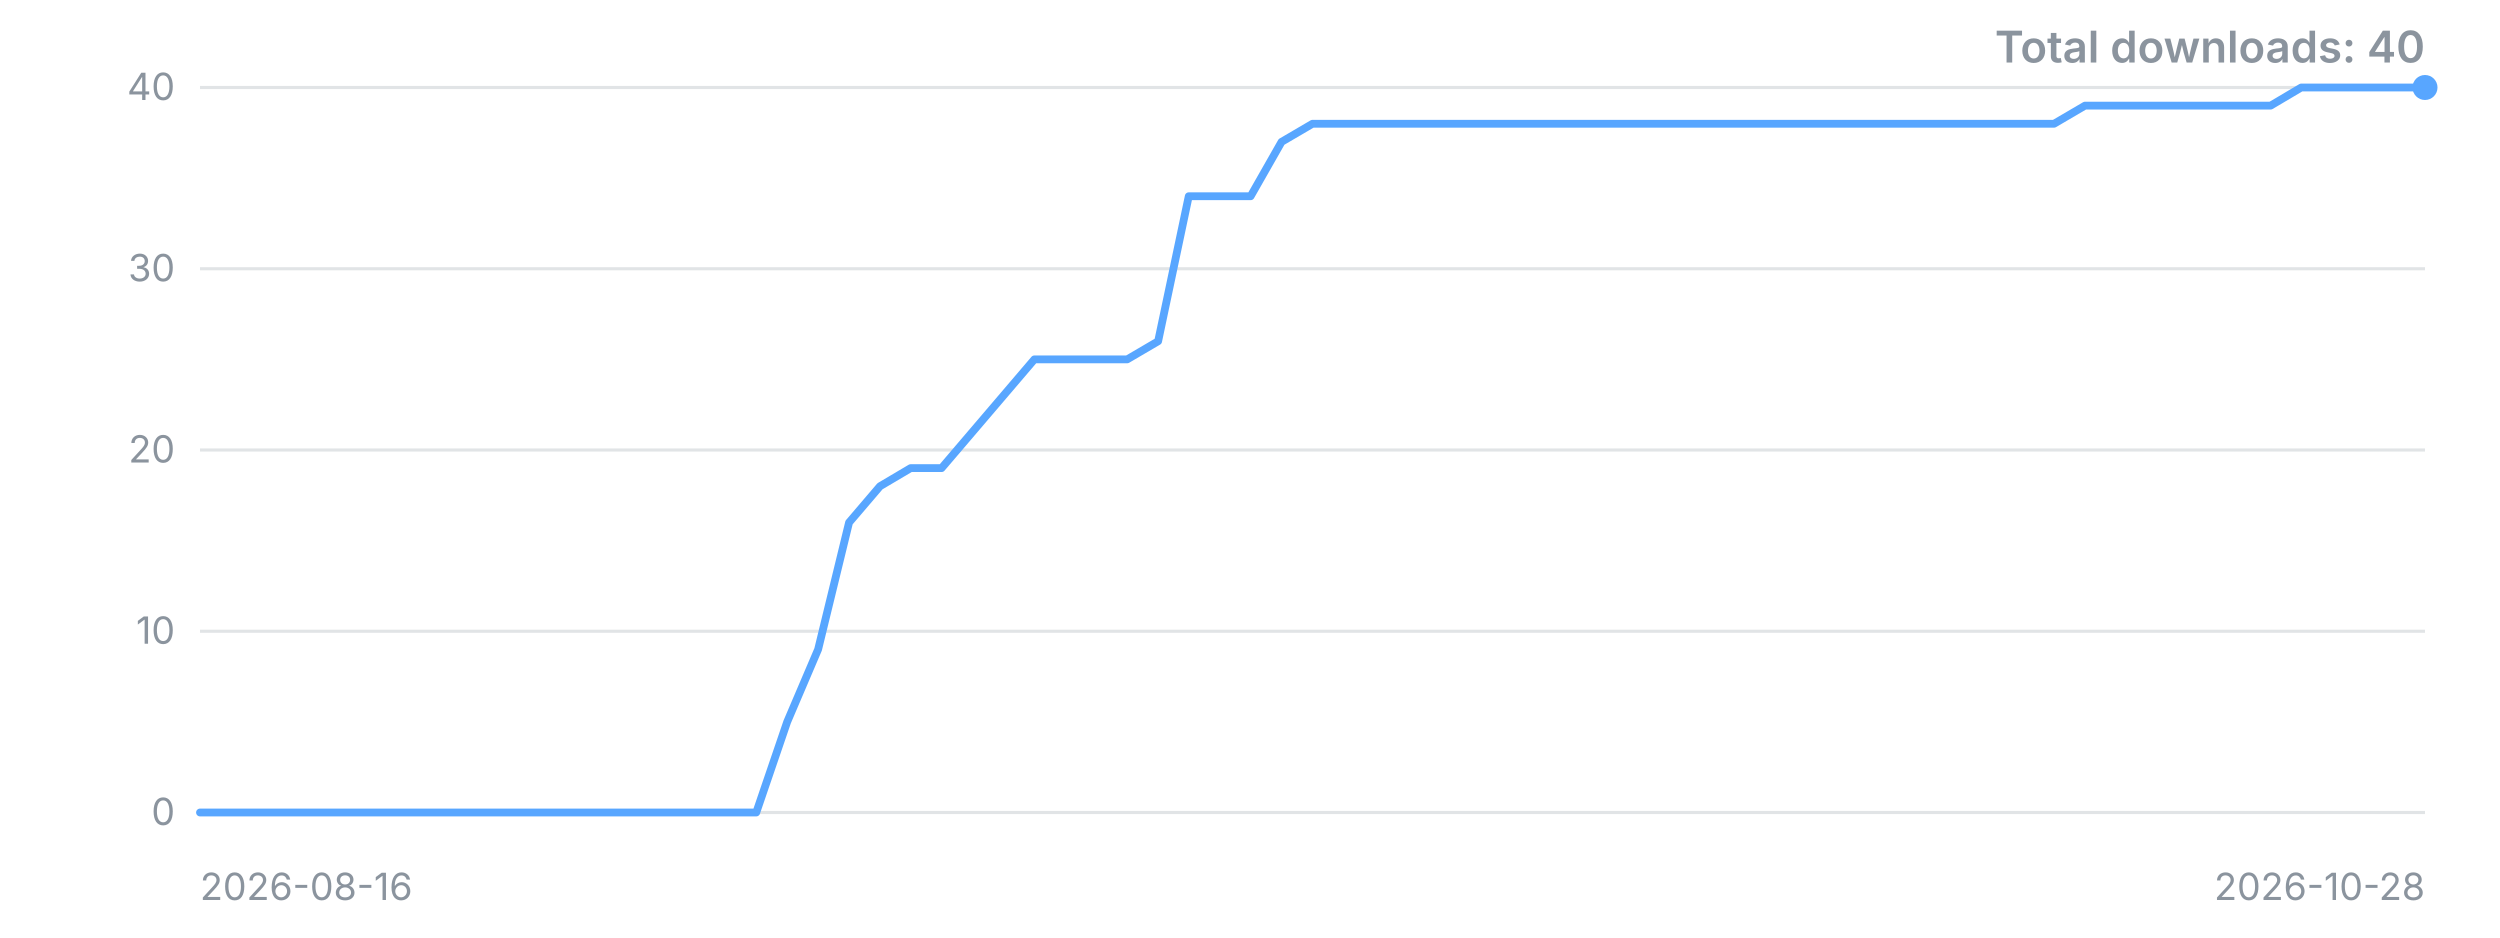
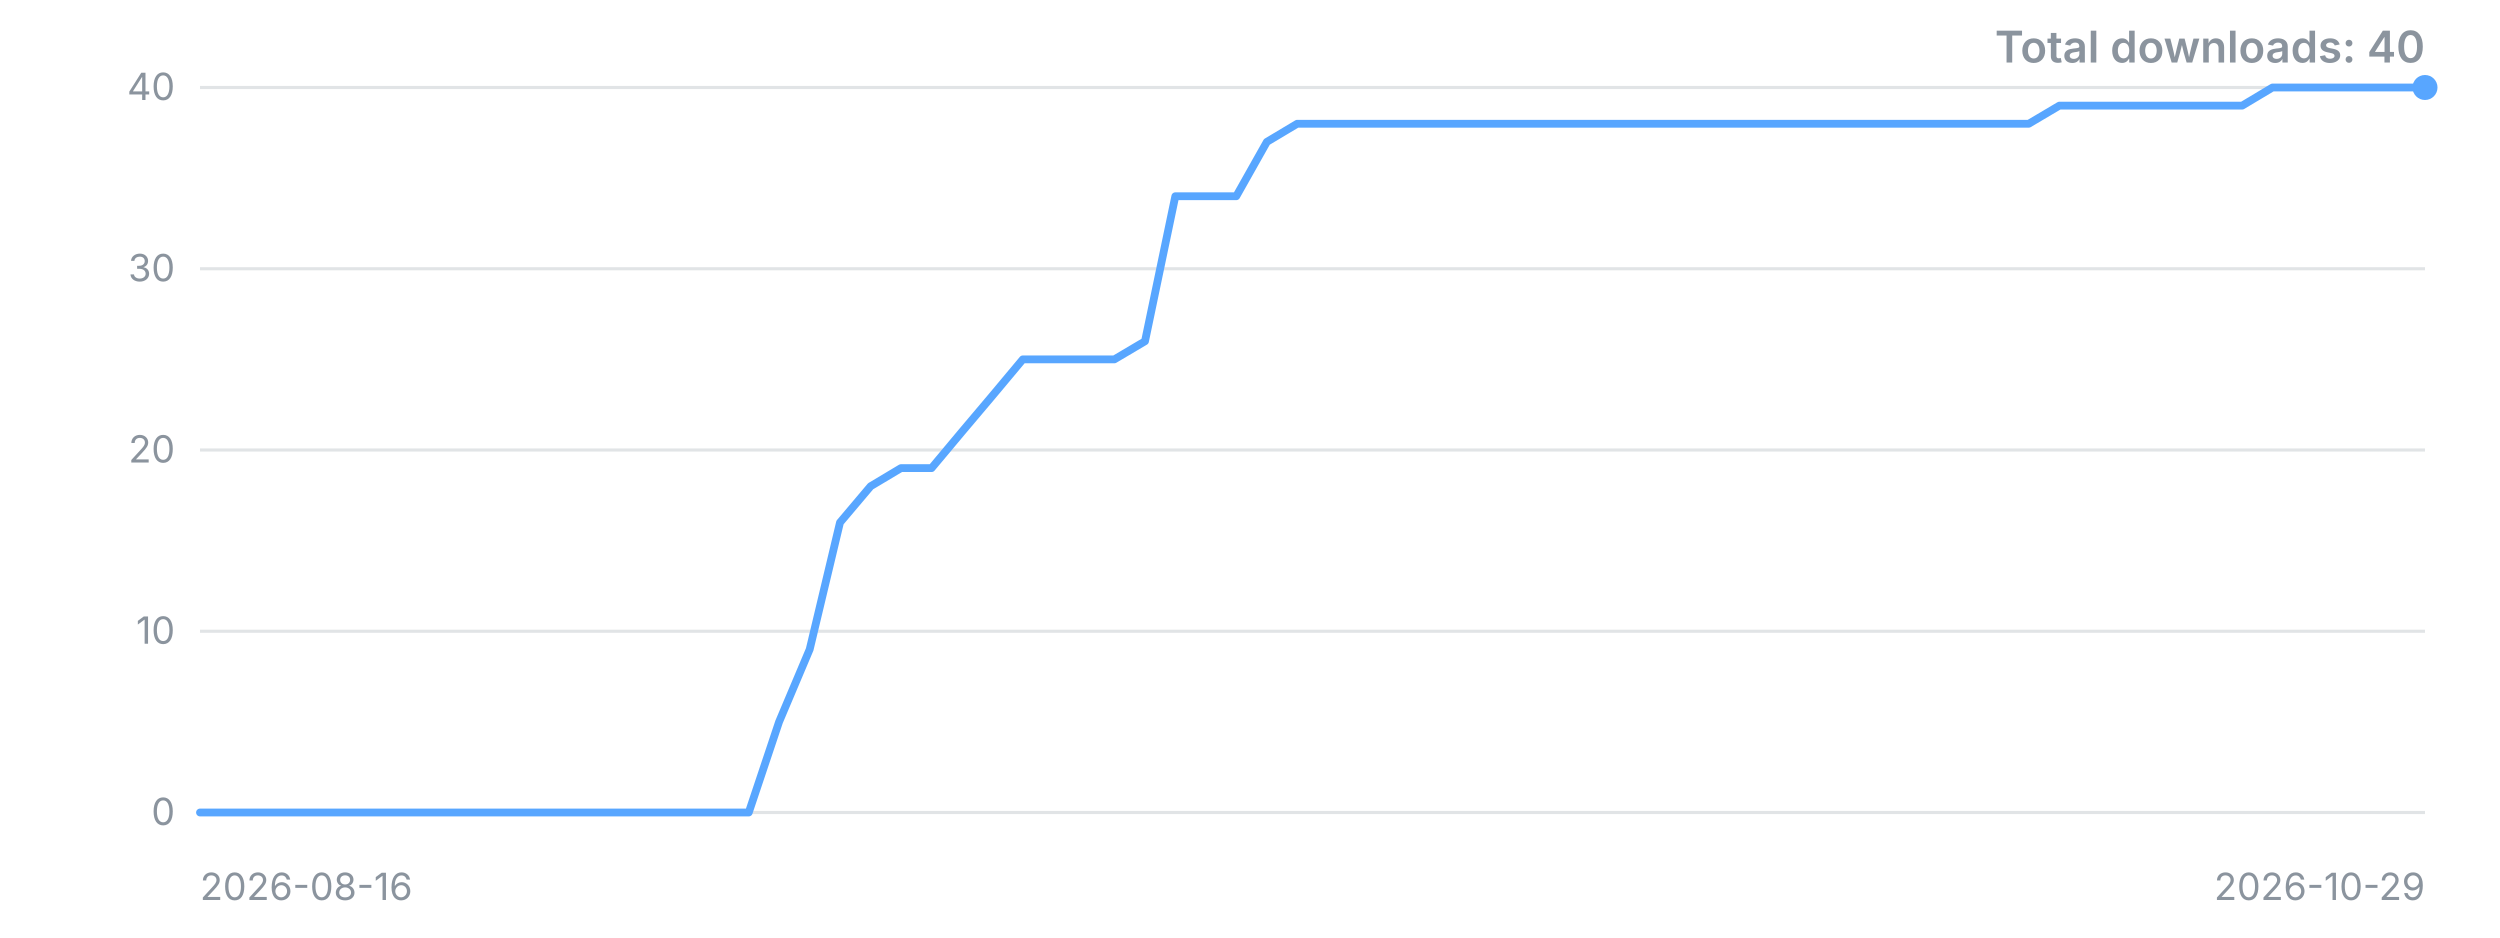
<svg xmlns="http://www.w3.org/2000/svg" width="800" height="300" viewBox="0 0 800 300" role="img" aria-label="Downloads over time">
  <style>.t{font:12px -apple-system,'Segoe UI',sans-serif;fill:#8b949e}.title{font:600 14px -apple-system,'Segoe UI',sans-serif;fill:#8b949e}</style>
  <line x1="64" y1="260.0" x2="776" y2="260.0" stroke="#8b949e" stroke-opacity="0.25" />
  <text x="56" y="260.0" dy="4" text-anchor="end" class="t">0</text>
  <line x1="64" y1="202.0" x2="776" y2="202.0" stroke="#8b949e" stroke-opacity="0.25" />
  <text x="56" y="202.0" dy="4" text-anchor="end" class="t">10</text>
  <line x1="64" y1="144.0" x2="776" y2="144.0" stroke="#8b949e" stroke-opacity="0.25" />
  <text x="56" y="144.0" dy="4" text-anchor="end" class="t">20</text>
  <line x1="64" y1="86.0" x2="776" y2="86.0" stroke="#8b949e" stroke-opacity="0.25" />
  <text x="56" y="86.0" dy="4" text-anchor="end" class="t">30</text>
  <line x1="64" y1="28.0" x2="776" y2="28.0" stroke="#8b949e" stroke-opacity="0.25" />
  <text x="56" y="28.0" dy="4" text-anchor="end" class="t">40</text>
-   <polyline points="64.0,260.0 73.9,260.0 83.8,260.0 93.7,260.0 103.6,260.0 113.4,260.0 123.3,260.0 133.2,260.0 143.1,260.0 153.0,260.0 162.9,260.0 172.8,260.0 182.7,260.0 192.6,260.0 202.4,260.0 212.3,260.0 222.2,260.0 232.1,260.0 242.0,260.0 251.9,231.0 261.8,207.8 271.7,167.2 281.6,155.6 291.4,149.8 301.3,149.8 311.2,138.2 321.1,126.6 331.0,115.0 340.9,115.0 350.8,115.0 360.7,115.0 370.6,109.2 380.4,62.8 390.3,62.8 400.2,62.8 410.1,45.4 420.0,39.6 429.9,39.6 439.8,39.6 449.7,39.6 459.6,39.6 469.4,39.6 479.3,39.6 489.2,39.6 499.1,39.6 509.0,39.6 518.9,39.6 528.8,39.6 538.7,39.6 548.6,39.6 558.4,39.6 568.3,39.6 578.2,39.6 588.1,39.6 598.0,39.6 607.9,39.6 617.8,39.6 627.7,39.6 637.6,39.6 647.4,39.6 657.3,39.6 667.2,33.8 677.1,33.8 687.0,33.8 696.9,33.8 706.8,33.8 716.7,33.8 726.6,33.8 736.4,28.0 746.3,28.0 756.2,28.0 766.1,28.0 776.0,28.0" fill="none" stroke="#58a6ff" stroke-width="2.5" stroke-linejoin="round" stroke-linecap="round" />
+   <polyline points="64.0,260.0 73.8,260.0 83.5,260.0 93.3,260.0 103.0,260.0 112.8,260.0 122.5,260.0 132.3,260.0 142.0,260.0 151.8,260.0 161.5,260.0 171.3,260.0 181.0,260.0 190.8,260.0 200.5,260.0 210.3,260.0 220.1,260.0 229.8,260.0 239.6,260.0 249.3,231.0 259.1,207.8 268.8,167.2 278.6,155.6 288.3,149.8 298.1,149.8 307.8,138.2 317.6,126.6 327.3,115.0 337.1,115.0 346.8,115.0 356.6,115.0 366.4,109.2 376.1,62.8 385.9,62.8 395.6,62.8 405.4,45.4 415.1,39.6 424.9,39.6 434.6,39.6 444.4,39.6 454.1,39.6 463.9,39.6 473.6,39.6 483.4,39.6 493.2,39.6 502.9,39.6 512.7,39.6 522.4,39.6 532.2,39.6 541.9,39.6 551.7,39.6 561.4,39.6 571.2,39.6 580.9,39.6 590.7,39.6 600.4,39.6 610.2,39.6 619.9,39.6 629.7,39.6 639.5,39.6 649.2,39.6 659.0,33.8 668.7,33.8 678.5,33.8 688.2,33.8 698.0,33.8 707.7,33.8 717.5,33.8 727.2,28.0 737.0,28.0 746.7,28.0 756.5,28.0 766.2,28.0 776.0,28.0" fill="none" stroke="#58a6ff" stroke-width="2.5" stroke-linejoin="round" stroke-linecap="round" />
  <circle cx="776.0" cy="28.0" r="4" fill="#58a6ff" />
  <text x="64" y="288" class="t">2026-08-16</text>
-   <text x="776" y="288" text-anchor="end" class="t">2026-10-28</text>
+   <text x="776" y="288" text-anchor="end" class="t">2026-10-29</text>
  <text x="776" y="20" text-anchor="end" class="title">Total downloads: 40</text>
</svg>
